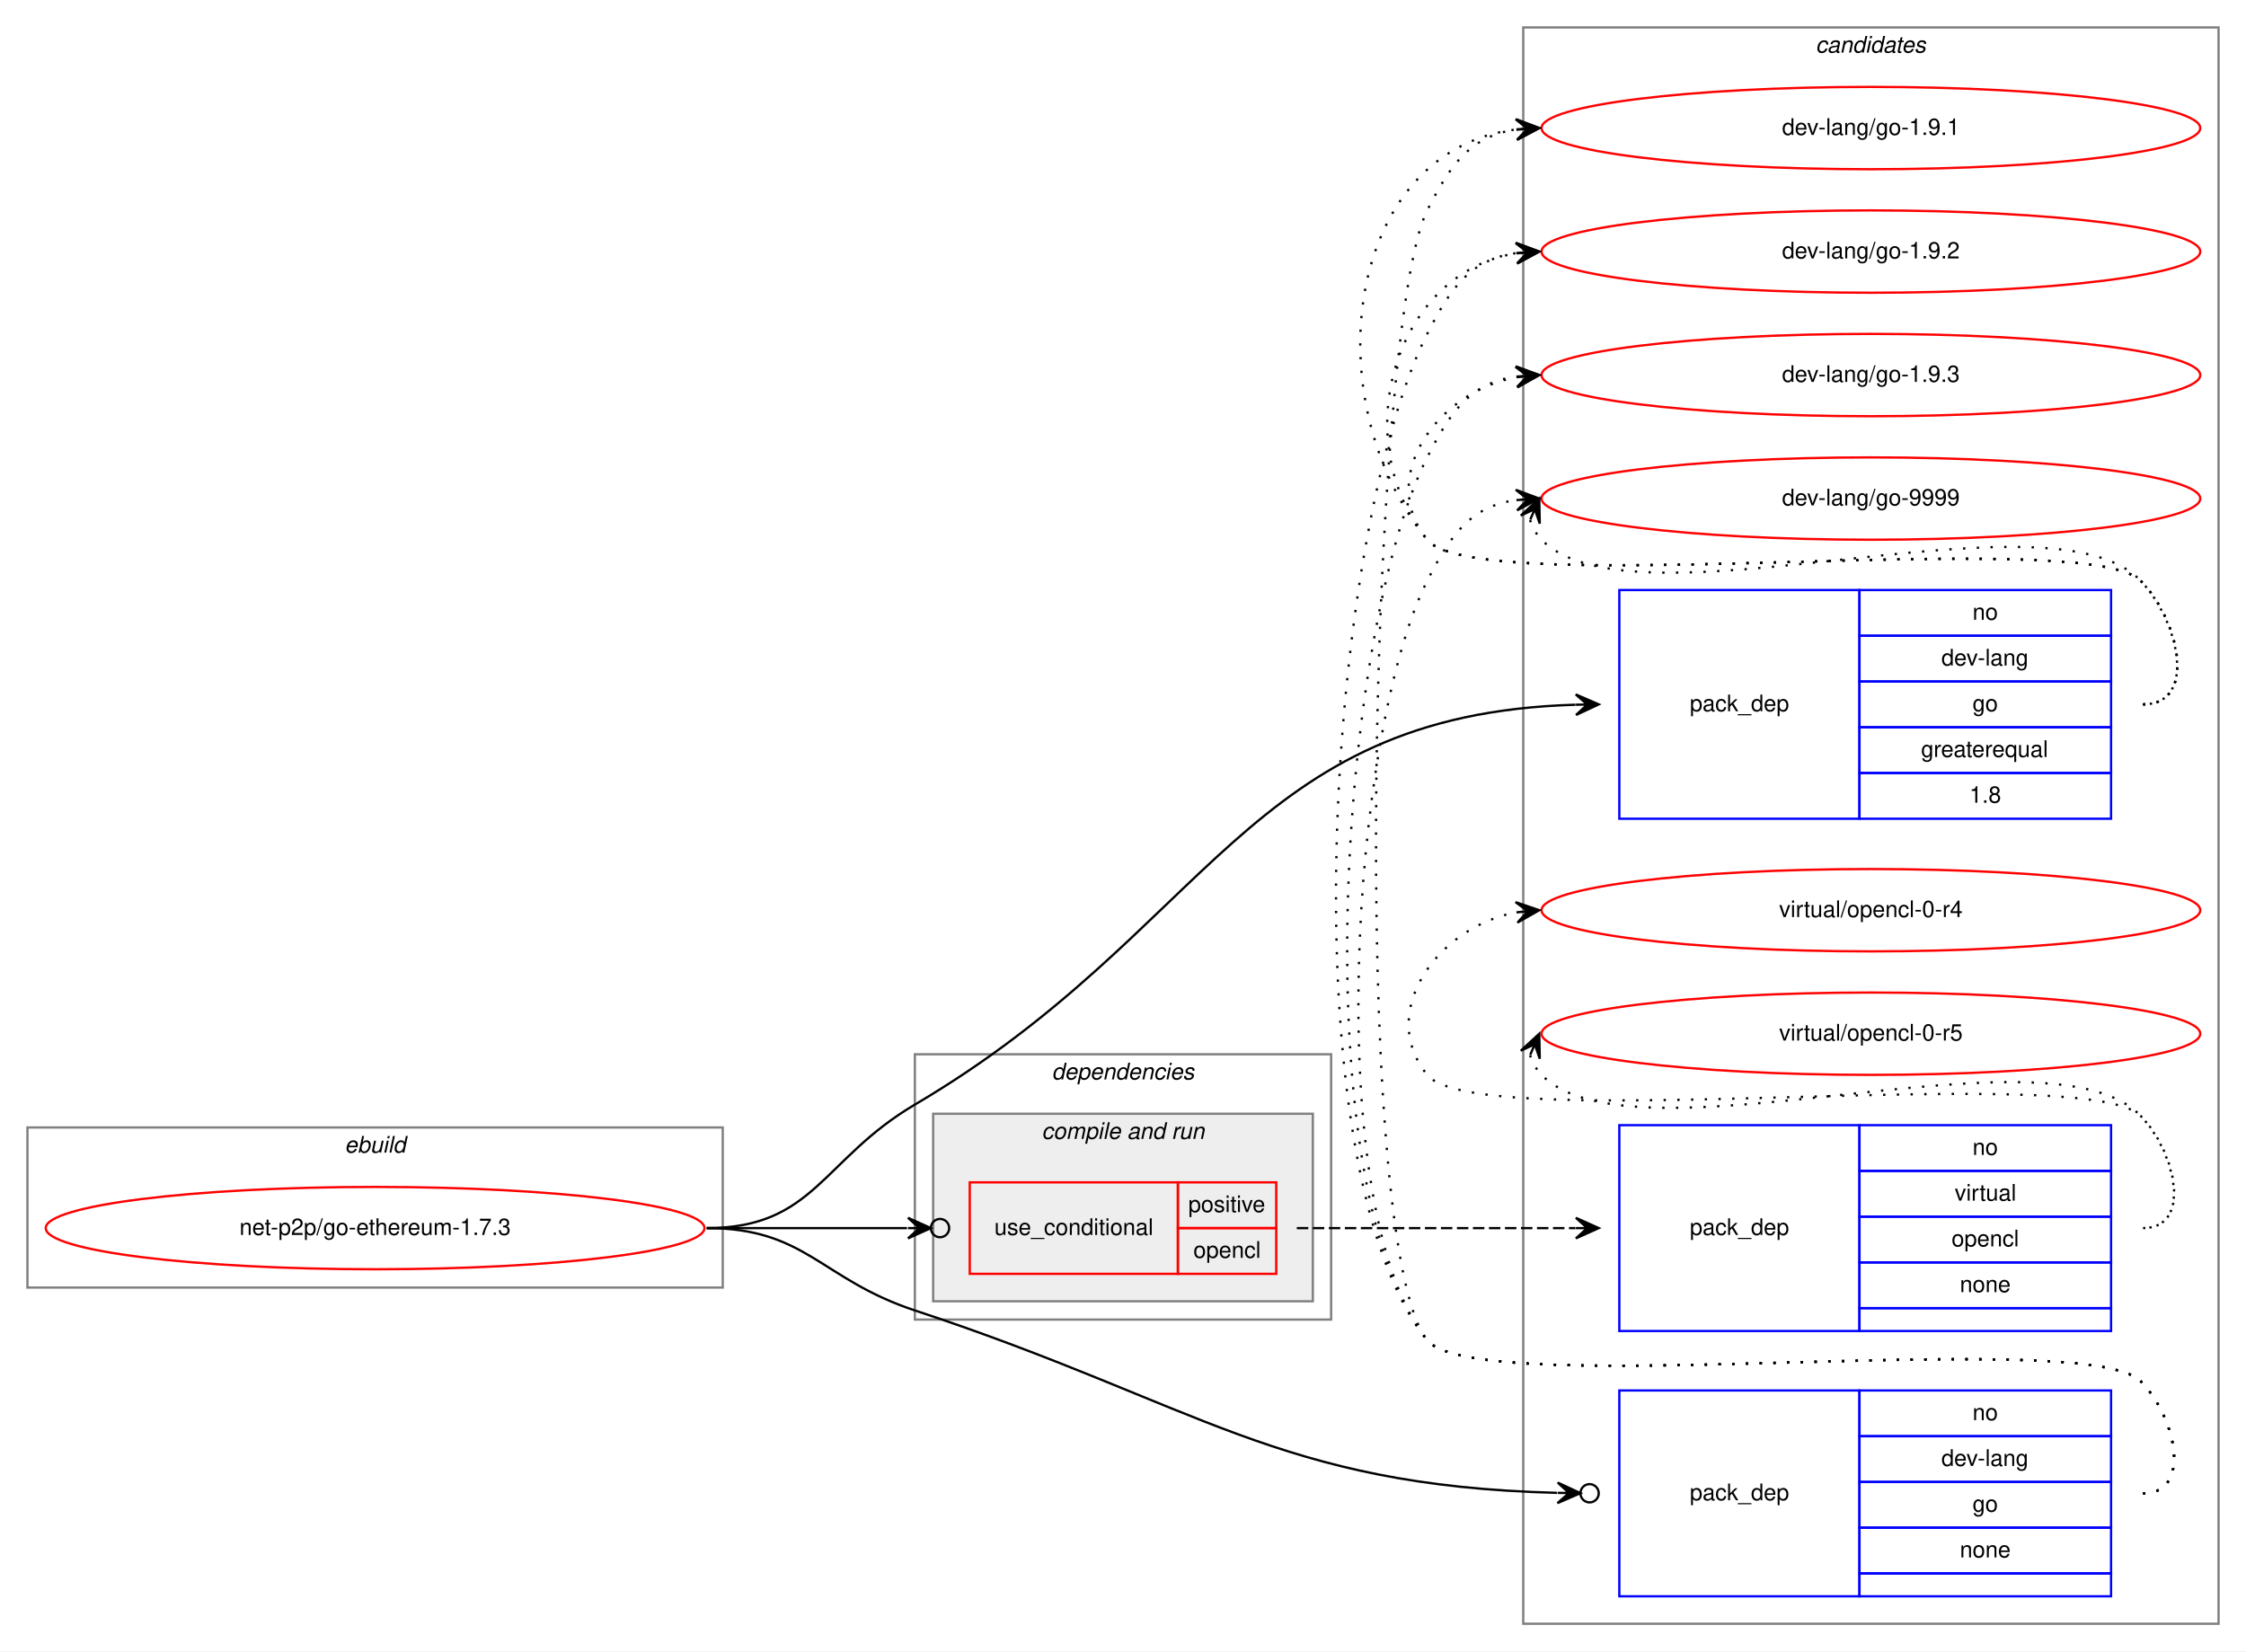
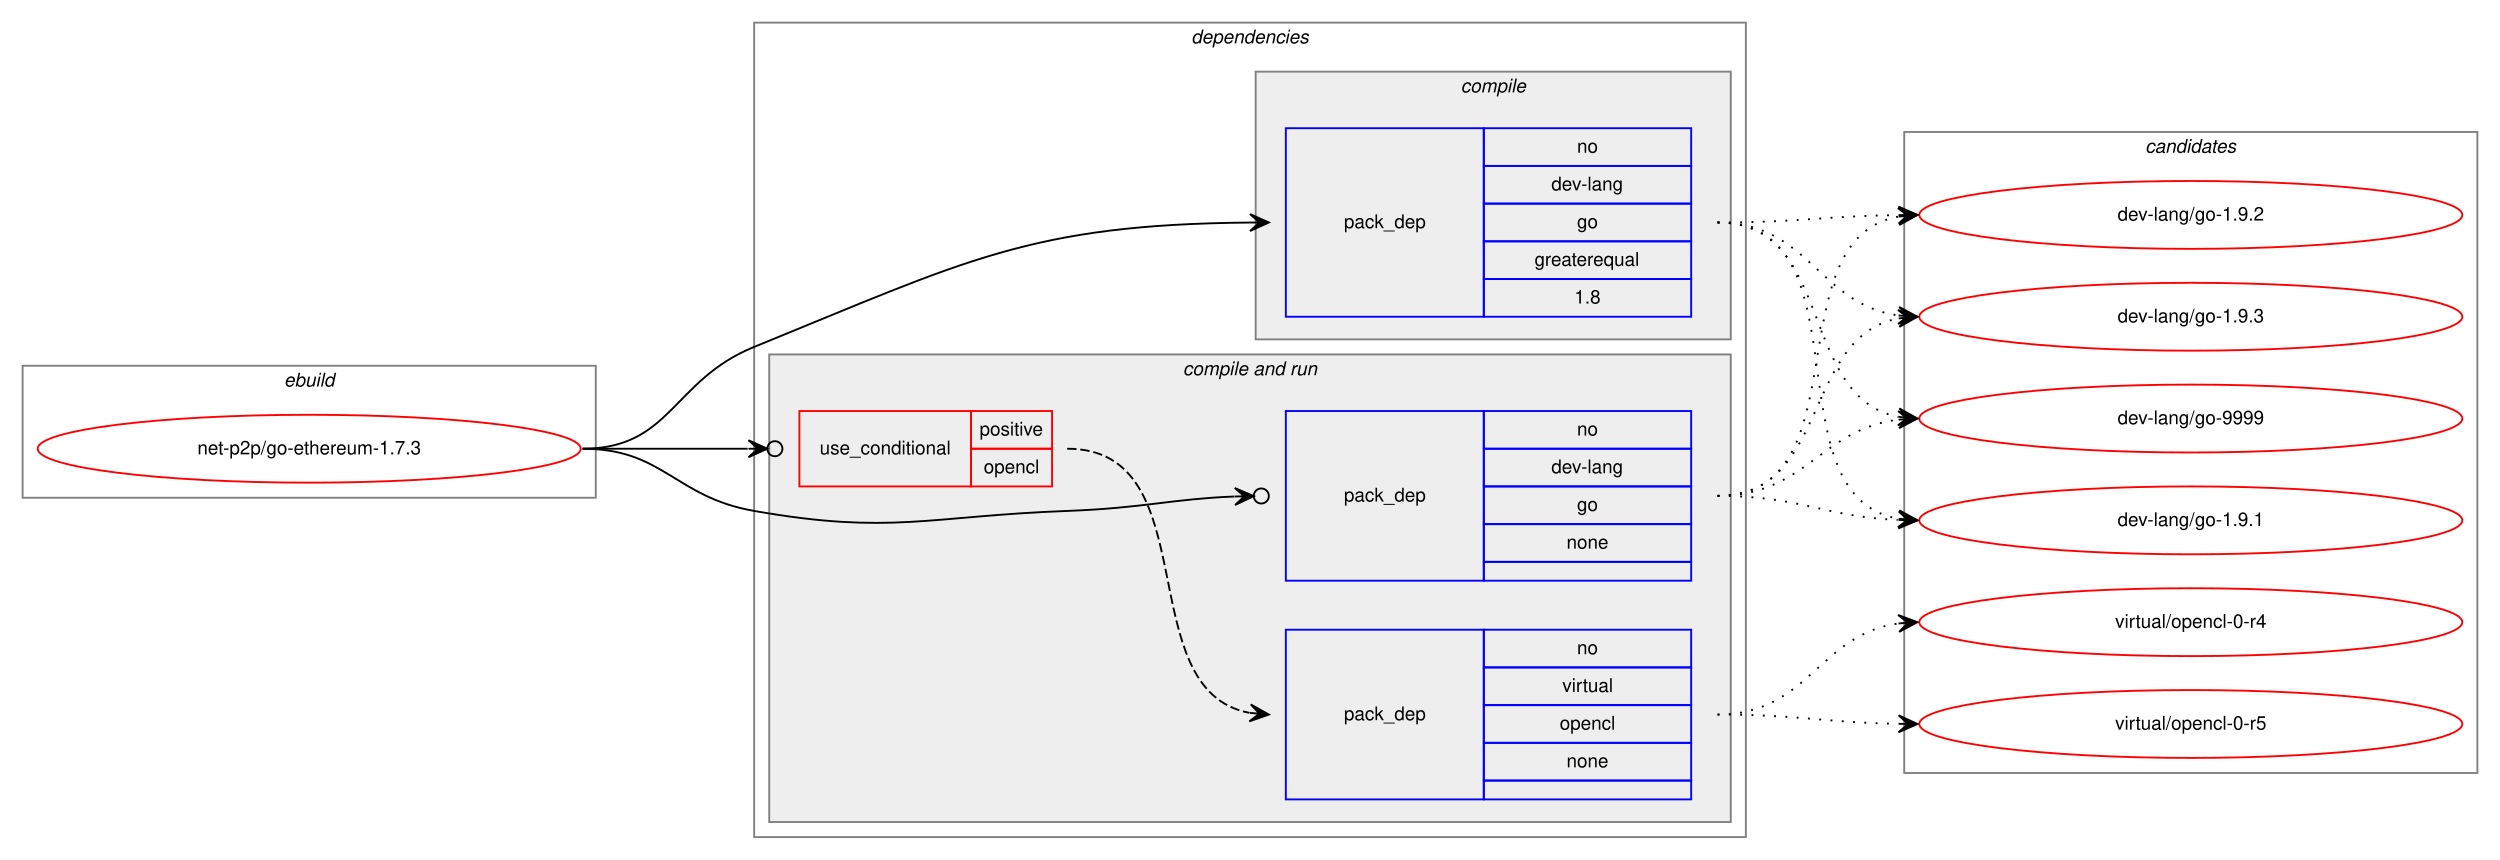
- <svg xmlns="http://www.w3.org/2000/svg" xmlns:xlink="http://www.w3.org/1999/xlink" width="982pt" height="722pt" viewBox="0.00 0.00 982.00 722.00">
-   <g id="graph0" class="graph" transform="scale(1 1) rotate(0) translate(4 718)">
-     <polygon fill="white" stroke="transparent" points="-4,4 -4,-718 978,-718 978,4 -4,4" />
+ <svg xmlns="http://www.w3.org/2000/svg" xmlns:xlink="http://www.w3.org/1999/xlink" width="1326pt" height="456pt" viewBox="0.00 0.00 1326.00 456.00">
+   <g id="graph0" class="graph" transform="scale(1 1) rotate(0) translate(4 452)">
+     <polygon fill="white" stroke="transparent" points="-4,4 -4,-452 1322,-452 1322,4 -4,4" />
    <g id="clust1" class="cluster">
-       <polygon fill="none" stroke="gray" points="8,-155 8,-225 312,-225 312,-155 8,-155" />
-       <text text-anchor="start" x="146.66" y="-214" font-family="Helvetica,sans-Serif" font-style="italic" font-size="10.00">ebuild</text>
+       <polygon fill="none" stroke="gray" points="8,-188 8,-258 312,-258 312,-188 8,-188" />
+       <text text-anchor="start" x="146.66" y="-247" font-family="Helvetica,sans-Serif" font-style="italic" font-size="10.00">ebuild</text>
+     </g>
+     <g id="clust2" class="cluster">
+       <polygon fill="none" stroke="gray" points="396,-8 396,-440 922,-440 922,-8 396,-8" />
+       <text text-anchor="start" x="627.86" y="-429" font-family="Helvetica,sans-Serif" font-style="italic" font-size="10.00">dependencies</text>
+     </g>
+     <g id="clust3" class="cluster">
+       <polygon fill="#eeeeee" stroke="gray" points="662,-272 662,-414 914,-414 914,-272 662,-272" />
+       <text text-anchor="start" x="770.77" y="-403" font-family="Helvetica,sans-Serif" font-style="italic" font-size="10.00">compile</text>
+     </g>
+     <g id="clust5" class="cluster">
+       <polygon fill="#eeeeee" stroke="gray" points="404,-16 404,-264 914,-264 914,-16 404,-16" />
+       <text text-anchor="start" x="623.42" y="-253" font-family="Helvetica,sans-Serif" font-style="italic" font-size="10.00">compile and run</text>
    </g>
    <g id="clust10" class="cluster">
-       <polygon fill="none" stroke="gray" points="662,-8 662,-706 966,-706 966,-8 662,-8" />
-       <text text-anchor="start" x="789.82" y="-695" font-family="Helvetica,sans-Serif" font-style="italic" font-size="10.00">candidates</text>
-     </g>
-     <g id="clust2" class="cluster">
-       <polygon fill="none" stroke="gray" points="396,-141 396,-257 578,-257 578,-141 396,-141" />
-       <text text-anchor="start" x="455.86" y="-246" font-family="Helvetica,sans-Serif" font-style="italic" font-size="10.00">dependencies</text>
-     </g>
-     <g id="clust5" class="cluster">
-       <polygon fill="#eeeeee" stroke="gray" points="404,-149 404,-231 570,-231 570,-149 404,-149" />
-       <text text-anchor="start" x="451.42" y="-220" font-family="Helvetica,sans-Serif" font-style="italic" font-size="10.00">compile and run</text>
+       <polygon fill="none" stroke="gray" points="1006,-42 1006,-382 1310,-382 1310,-42 1006,-42" />
+       <text text-anchor="start" x="1133.82" y="-371" font-family="Helvetica,sans-Serif" font-style="italic" font-size="10.00">candidates</text>
    </g>
    <g id="node1" class="node">
      <g id="a_node1">
        <a xlink:href="../net-p2p/go-ethereum-1.7.3.svg" xlink:title="net-p2p/go-ethereum-1.7.3">
-           <ellipse fill="none" stroke="red" cx="160" cy="-181" rx="144" ry="18" />
-           <text text-anchor="middle" x="160" y="-178" font-family="Helvetica,sans-Serif" font-size="10.00">net-p2p/go-ethereum-1.7.3</text>
+           <ellipse fill="none" stroke="red" cx="160" cy="-214" rx="144" ry="18" />
+           <text text-anchor="middle" x="160" y="-211" font-family="Helvetica,sans-Serif" font-size="10.00">net-p2p/go-ethereum-1.7.3</text>
        </a>
      </g>
    </g>
    <g id="node2" class="node">
-       <polygon fill="none" stroke="blue" points="704,-360 704,-460 809,-460 809,-360 704,-360" />
-       <text text-anchor="start" x="734.82" y="-407" font-family="Helvetica,sans-Serif" font-size="10.00">pack_dep</text>
-       <polygon fill="none" stroke="blue" points="809,-440 809,-460 919,-460 919,-440 809,-440" />
-       <text text-anchor="start" x="858.44" y="-447" font-family="Helvetica,sans-Serif" font-size="10.00">no</text>
-       <polygon fill="none" stroke="blue" points="809,-420 809,-440 919,-440 919,-420 809,-420" />
-       <text text-anchor="start" x="844.82" y="-427" font-family="Helvetica,sans-Serif" font-size="10.00">dev-lang</text>
-       <polygon fill="none" stroke="blue" points="809,-400 809,-420 919,-420 919,-400 809,-400" />
-       <text text-anchor="start" x="858.44" y="-407" font-family="Helvetica,sans-Serif" font-size="10.00">go</text>
-       <polygon fill="none" stroke="blue" points="809,-380 809,-400 919,-400 919,-380 809,-380" />
-       <text text-anchor="start" x="835.92" y="-387" font-family="Helvetica,sans-Serif" font-size="10.00">greaterequal</text>
-       <polygon fill="none" stroke="blue" points="809,-360 809,-380 919,-380 919,-360 809,-360" />
-       <text text-anchor="start" x="857.05" y="-367" font-family="Helvetica,sans-Serif" font-size="10.00">1.8</text>
+       <polygon fill="none" stroke="blue" points="678,-284 678,-384 783,-384 783,-284 678,-284" />
+       <text text-anchor="start" x="708.82" y="-331" font-family="Helvetica,sans-Serif" font-size="10.00">pack_dep</text>
+       <polygon fill="none" stroke="blue" points="783,-364 783,-384 893,-384 893,-364 783,-364" />
+       <text text-anchor="start" x="832.44" y="-371" font-family="Helvetica,sans-Serif" font-size="10.00">no</text>
+       <polygon fill="none" stroke="blue" points="783,-344 783,-364 893,-364 893,-344 783,-344" />
+       <text text-anchor="start" x="818.82" y="-351" font-family="Helvetica,sans-Serif" font-size="10.00">dev-lang</text>
+       <polygon fill="none" stroke="blue" points="783,-324 783,-344 893,-344 893,-324 783,-324" />
+       <text text-anchor="start" x="832.44" y="-331" font-family="Helvetica,sans-Serif" font-size="10.00">go</text>
+       <polygon fill="none" stroke="blue" points="783,-304 783,-324 893,-324 893,-304 783,-304" />
+       <text text-anchor="start" x="809.92" y="-311" font-family="Helvetica,sans-Serif" font-size="10.00">greaterequal</text>
+       <polygon fill="none" stroke="blue" points="783,-284 783,-304 893,-304 893,-284 783,-284" />
+       <text text-anchor="start" x="831.05" y="-291" font-family="Helvetica,sans-Serif" font-size="10.00">1.8</text>
    </g>
    <g id="edge1" class="edge">
-       <path fill="none" stroke="black" d="M305,-181C352.03,-181 355.48,-211.12 396,-235 525.67,-311.42 540.41,-405.66 684.84,-409.85" />
-       <polygon fill="black" stroke="black" points="695,-410 684.94,-414.36 690,-409.93 685,-409.86 685,-409.86 685,-409.86 690,-409.93 685.07,-405.36 695,-410 695,-410" />
+       <path fill="none" stroke="black" d="M305,-214C352.03,-214 352.44,-250.28 396,-268 508.46,-313.75 542.33,-332.94 658.96,-333.96" />
+       <polygon fill="black" stroke="black" points="669,-334 658.98,-338.46 664,-333.98 659,-333.96 659,-333.96 659,-333.96 664,-333.98 659.02,-329.46 669,-334 669,-334" />
    </g>
    <g id="node3" class="node">
-       <polygon fill="none" stroke="red" points="420,-161 420,-201 511,-201 511,-161 420,-161" />
-       <text text-anchor="start" x="430.75" y="-178" font-family="Helvetica,sans-Serif" font-size="10.00">use_conditional</text>
-       <polygon fill="none" stroke="red" points="511,-181 511,-201 554,-201 554,-181 511,-181" />
-       <text text-anchor="start" x="515.55" y="-188" font-family="Helvetica,sans-Serif" font-size="10.00">positive</text>
-       <polygon fill="none" stroke="red" points="511,-161 511,-181 554,-181 554,-161 511,-161" />
-       <text text-anchor="start" x="517.77" y="-168" font-family="Helvetica,sans-Serif" font-size="10.00">opencl</text>
+       <polygon fill="none" stroke="red" points="420,-194 420,-234 511,-234 511,-194 420,-194" />
+       <text text-anchor="start" x="430.75" y="-211" font-family="Helvetica,sans-Serif" font-size="10.00">use_conditional</text>
+       <polygon fill="none" stroke="red" points="511,-214 511,-234 554,-234 554,-214 511,-214" />
+       <text text-anchor="start" x="515.55" y="-221" font-family="Helvetica,sans-Serif" font-size="10.00">positive</text>
+       <polygon fill="none" stroke="red" points="511,-194 511,-214 554,-214 554,-194 511,-194" />
+       <text text-anchor="start" x="517.77" y="-201" font-family="Helvetica,sans-Serif" font-size="10.00">opencl</text>
    </g>
    <g id="edge3" class="edge">
-       <path fill="none" stroke="black" d="M305,-181C345.3,-181 359.75,-181 392.57,-181" />
-       <ellipse fill="none" stroke="black" cx="407" cy="-181" rx="4" ry="4" />
-       <polygon fill="black" stroke="black" points="403,-181 393,-185.5 398,-181 393,-181 393,-181 393,-181 398,-181 393,-176.5 403,-181 403,-181" />
+       <path fill="none" stroke="black" d="M305,-214C345.3,-214 359.75,-214 392.57,-214" />
+       <ellipse fill="none" stroke="black" cx="407" cy="-214" rx="4" ry="4" />
+       <polygon fill="black" stroke="black" points="403,-214 393,-218.5 398,-214 393,-214 393,-214 393,-214 398,-214 393,-209.5 403,-214 403,-214" />
    </g>
    <g id="node5" class="node">
-       <polygon fill="none" stroke="blue" points="704,-20 704,-110 809,-110 809,-20 704,-20" />
-       <text text-anchor="start" x="734.82" y="-62" font-family="Helvetica,sans-Serif" font-size="10.00">pack_dep</text>
-       <polygon fill="none" stroke="blue" points="809,-90 809,-110 919,-110 919,-90 809,-90" />
-       <text text-anchor="start" x="858.44" y="-97" font-family="Helvetica,sans-Serif" font-size="10.00">no</text>
-       <polygon fill="none" stroke="blue" points="809,-70 809,-90 919,-90 919,-70 809,-70" />
-       <text text-anchor="start" x="844.82" y="-77" font-family="Helvetica,sans-Serif" font-size="10.00">dev-lang</text>
-       <polygon fill="none" stroke="blue" points="809,-50 809,-70 919,-70 919,-50 809,-50" />
-       <text text-anchor="start" x="858.44" y="-57" font-family="Helvetica,sans-Serif" font-size="10.00">go</text>
-       <polygon fill="none" stroke="blue" points="809,-30 809,-50 919,-50 919,-30 809,-30" />
-       <text text-anchor="start" x="852.88" y="-37" font-family="Helvetica,sans-Serif" font-size="10.00">none</text>
-       <polygon fill="none" stroke="blue" points="809,-20 809,-30 919,-30 919,-20 809,-20" />
+       <polygon fill="none" stroke="blue" points="678,-144 678,-234 783,-234 783,-144 678,-144" />
+       <text text-anchor="start" x="708.82" y="-186" font-family="Helvetica,sans-Serif" font-size="10.00">pack_dep</text>
+       <polygon fill="none" stroke="blue" points="783,-214 783,-234 893,-234 893,-214 783,-214" />
+       <text text-anchor="start" x="832.44" y="-221" font-family="Helvetica,sans-Serif" font-size="10.00">no</text>
+       <polygon fill="none" stroke="blue" points="783,-194 783,-214 893,-214 893,-194 783,-194" />
+       <text text-anchor="start" x="818.82" y="-201" font-family="Helvetica,sans-Serif" font-size="10.00">dev-lang</text>
+       <polygon fill="none" stroke="blue" points="783,-174 783,-194 893,-194 893,-174 783,-174" />
+       <text text-anchor="start" x="832.44" y="-181" font-family="Helvetica,sans-Serif" font-size="10.00">go</text>
+       <polygon fill="none" stroke="blue" points="783,-154 783,-174 893,-174 893,-154 783,-154" />
+       <text text-anchor="start" x="826.88" y="-161" font-family="Helvetica,sans-Serif" font-size="10.00">none</text>
+       <polygon fill="none" stroke="blue" points="783,-144 783,-154 893,-154 893,-144 783,-144" />
    </g>
    <g id="edge4" class="edge">
-       <path fill="none" stroke="black" d="M305,-181C348.49,-181 354.7,-158.64 396,-145 520.62,-103.83 554.4,-68.4 676.71,-65.23" />
-       <ellipse fill="none" stroke="black" cx="691" cy="-65.05" rx="4" ry="4" />
-       <polygon fill="black" stroke="black" points="687,-65.1 677.06,-69.73 682,-65.16 677,-65.23 677,-65.23 677,-65.23 682,-65.16 676.94,-60.73 687,-65.1 687,-65.1" />
+       <path fill="none" stroke="black" d="M305,-214C348.02,-214 353.63,-188.45 396,-181 468.66,-168.23 488.27,-178.25 562,-181 602.95,-182.53 617.32,-187.34 650.82,-188.66" />
+       <ellipse fill="none" stroke="black" cx="665" cy="-188.93" rx="4" ry="4" />
+       <polygon fill="black" stroke="black" points="661,-188.85 650.92,-193.16 656,-188.76 651,-188.66 651,-188.66 651,-188.66 656,-188.76 651.09,-184.16 661,-188.85 661,-188.85" />
    </g>
    <g id="node6" class="node">
      <g id="a_node6">
        <a xlink:href="../dev-lang/go-1.9.1.svg" xlink:title="dev-lang/go-1.9.1">
-           <ellipse fill="none" stroke="red" cx="814" cy="-662" rx="144" ry="18" />
-           <text text-anchor="middle" x="814" y="-659" font-family="Helvetica,sans-Serif" font-size="10.00">dev-lang/go-1.9.1</text>
+           <ellipse fill="none" stroke="red" cx="1158" cy="-176" rx="144" ry="18" />
+           <text text-anchor="middle" x="1158" y="-173" font-family="Helvetica,sans-Serif" font-size="10.00">dev-lang/go-1.9.1</text>
        </a>
      </g>
    </g>
    <g id="edge5" class="edge">
-       <path fill="none" stroke="black" stroke-dasharray="1,5" d="M933,-410C957,-410 948.85,-446.9 932,-464 907.63,-488.73 641.83,-455 620,-482 570.12,-543.71 584.65,-652.17 658.67,-661.37" />
-       <polygon fill="black" stroke="black" points="669,-662 658.75,-665.89 664.01,-661.7 659.02,-661.39 659.02,-661.39 659.02,-661.39 664.01,-661.7 659.29,-656.9 669,-662 669,-662" />
+       <path fill="none" stroke="black" stroke-dasharray="1,5" d="M907,-334C987.93,-334 933.59,-189.29 1002.89,-176.85" />
+       <polygon fill="black" stroke="black" points="1013,-176 1003.41,-181.32 1008.02,-176.42 1003.04,-176.84 1003.04,-176.84 1003.04,-176.84 1008.02,-176.42 1002.66,-172.35 1013,-176 1013,-176" />
    </g>
    <g id="node7" class="node">
      <g id="a_node7">
        <a xlink:href="../dev-lang/go-1.9.2.svg" xlink:title="dev-lang/go-1.9.2">
-           <ellipse fill="none" stroke="red" cx="814" cy="-608" rx="144" ry="18" />
-           <text text-anchor="middle" x="814" y="-605" font-family="Helvetica,sans-Serif" font-size="10.00">dev-lang/go-1.9.2</text>
+           <ellipse fill="none" stroke="red" cx="1158" cy="-338" rx="144" ry="18" />
+           <text text-anchor="middle" x="1158" y="-335" font-family="Helvetica,sans-Serif" font-size="10.00">dev-lang/go-1.9.2</text>
        </a>
      </g>
    </g>
    <g id="edge6" class="edge">
-       <path fill="none" stroke="black" stroke-dasharray="1,5" d="M933,-410C957,-410 948.85,-446.9 932,-464 907.63,-488.73 641.83,-455 620,-482 584.44,-525.99 606.01,-598.82 658.79,-607.21" />
-       <polygon fill="black" stroke="black" points="669,-608 658.68,-611.71 664.02,-607.61 659.03,-607.22 659.03,-607.22 659.03,-607.22 664.02,-607.61 659.38,-602.74 669,-608 669,-608" />
+       <path fill="none" stroke="black" stroke-dasharray="1,5" d="M907,-334C950.46,-334 963.81,-337.4 1002.57,-337.93" />
+       <polygon fill="black" stroke="black" points="1013,-338 1002.97,-342.43 1008,-337.97 1003,-337.93 1003,-337.93 1003,-337.93 1008,-337.97 1003.03,-333.43 1013,-338 1013,-338" />
    </g>
    <g id="node8" class="node">
      <g id="a_node8">
        <a xlink:href="../dev-lang/go-1.9.3.svg" xlink:title="dev-lang/go-1.9.3">
-           <ellipse fill="none" stroke="red" cx="814" cy="-554" rx="144" ry="18" />
-           <text text-anchor="middle" x="814" y="-551" font-family="Helvetica,sans-Serif" font-size="10.00">dev-lang/go-1.9.3</text>
+           <ellipse fill="none" stroke="red" cx="1158" cy="-284" rx="144" ry="18" />
+           <text text-anchor="middle" x="1158" y="-281" font-family="Helvetica,sans-Serif" font-size="10.00">dev-lang/go-1.9.3</text>
        </a>
      </g>
    </g>
    <g id="edge7" class="edge">
-       <path fill="none" stroke="black" stroke-dasharray="1,5" d="M933,-410C957,-410 948.85,-446.9 932,-464 907.63,-488.73 641.83,-455 620,-482 597.85,-509.4 624.55,-546.57 658.71,-553.02" />
-       <polygon fill="black" stroke="black" points="669,-554 658.62,-557.54 664.02,-553.53 659.04,-553.06 659.04,-553.06 659.04,-553.06 664.02,-553.53 659.47,-548.58 669,-554 669,-554" />
+       <path fill="none" stroke="black" stroke-dasharray="1,5" d="M907,-334C955.53,-334 960.43,-290.6 1002.99,-284.67" />
+       <polygon fill="black" stroke="black" points="1013,-284 1003.32,-289.16 1008.01,-284.33 1003.02,-284.67 1003.02,-284.67 1003.02,-284.67 1008.01,-284.33 1002.72,-280.18 1013,-284 1013,-284" />
    </g>
    <g id="node9" class="node">
      <g id="a_node9">
        <a xlink:href="../dev-lang/go-9999.svg" xlink:title="dev-lang/go-9999">
-           <ellipse fill="none" stroke="red" cx="814" cy="-500" rx="144" ry="18" />
-           <text text-anchor="middle" x="814" y="-497" font-family="Helvetica,sans-Serif" font-size="10.00">dev-lang/go-9999</text>
+           <ellipse fill="none" stroke="red" cx="1158" cy="-230" rx="144" ry="18" />
+           <text text-anchor="middle" x="1158" y="-227" font-family="Helvetica,sans-Serif" font-size="10.00">dev-lang/go-9999</text>
        </a>
      </g>
    </g>
    <g id="edge8" class="edge">
-       <path fill="none" stroke="black" stroke-dasharray="1,5" d="M664.98,-490.58C665.95,-487.46 667.8,-484.23 670,-482 711,-440.46 891.78,-506.29 932,-464 948.54,-446.61 957,-410 933,-410" />
-       <polygon fill="black" stroke="black" points="669,-500 660.94,-492.57 667.04,-495.4 665.07,-490.8 665.07,-490.8 665.07,-490.8 667.04,-495.4 669.21,-489.04 669,-500 669,-500" />
+       <path fill="none" stroke="black" stroke-dasharray="1,5" d="M907,-334C969.39,-334 949.57,-241.06 1002.97,-230.9" />
+       <polygon fill="black" stroke="black" points="1013,-230 1003.44,-235.37 1008.02,-230.45 1003.04,-230.89 1003.04,-230.89 1003.04,-230.89 1008.02,-230.45 1002.64,-226.41 1013,-230 1013,-230" />
    </g>
    <g id="node4" class="node">
-       <polygon fill="none" stroke="blue" points="704,-136 704,-226 809,-226 809,-136 704,-136" />
-       <text text-anchor="start" x="734.82" y="-178" font-family="Helvetica,sans-Serif" font-size="10.00">pack_dep</text>
-       <polygon fill="none" stroke="blue" points="809,-206 809,-226 919,-226 919,-206 809,-206" />
-       <text text-anchor="start" x="858.44" y="-213" font-family="Helvetica,sans-Serif" font-size="10.00">no</text>
-       <polygon fill="none" stroke="blue" points="809,-186 809,-206 919,-206 919,-186 809,-186" />
-       <text text-anchor="start" x="850.66" y="-193" font-family="Helvetica,sans-Serif" font-size="10.00">virtual</text>
-       <polygon fill="none" stroke="blue" points="809,-166 809,-186 919,-186 919,-166 809,-166" />
-       <text text-anchor="start" x="849.27" y="-173" font-family="Helvetica,sans-Serif" font-size="10.00">opencl</text>
-       <polygon fill="none" stroke="blue" points="809,-146 809,-166 919,-166 919,-146 809,-146" />
-       <text text-anchor="start" x="852.88" y="-153" font-family="Helvetica,sans-Serif" font-size="10.00">none</text>
-       <polygon fill="none" stroke="blue" points="809,-136 809,-146 919,-146 919,-136 809,-136" />
+       <polygon fill="none" stroke="blue" points="678,-28 678,-118 783,-118 783,-28 678,-28" />
+       <text text-anchor="start" x="708.82" y="-70" font-family="Helvetica,sans-Serif" font-size="10.00">pack_dep</text>
+       <polygon fill="none" stroke="blue" points="783,-98 783,-118 893,-118 893,-98 783,-98" />
+       <text text-anchor="start" x="832.44" y="-105" font-family="Helvetica,sans-Serif" font-size="10.00">no</text>
+       <polygon fill="none" stroke="blue" points="783,-78 783,-98 893,-98 893,-78 783,-78" />
+       <text text-anchor="start" x="824.66" y="-85" font-family="Helvetica,sans-Serif" font-size="10.00">virtual</text>
+       <polygon fill="none" stroke="blue" points="783,-58 783,-78 893,-78 893,-58 783,-58" />
+       <text text-anchor="start" x="823.27" y="-65" font-family="Helvetica,sans-Serif" font-size="10.00">opencl</text>
+       <polygon fill="none" stroke="blue" points="783,-38 783,-58 893,-58 893,-38 783,-38" />
+       <text text-anchor="start" x="826.88" y="-45" font-family="Helvetica,sans-Serif" font-size="10.00">none</text>
+       <polygon fill="none" stroke="blue" points="783,-28 783,-38 893,-38 893,-28 783,-28" />
    </g>
    <g id="edge2" class="edge">
-       <path fill="none" stroke="black" stroke-dasharray="5,2" d="M563,-181C618.11,-181 634.4,-181 684.81,-181" />
-       <polygon fill="black" stroke="black" points="695,-181 685,-185.5 690,-181 685,-181 685,-181 685,-181 690,-181 685,-176.5 695,-181 695,-181" />
+       <path fill="none" stroke="black" stroke-dasharray="5,2" d="M562,-214C636.98,-214 594.77,-85.91 658.76,-73.9" />
+       <polygon fill="black" stroke="black" points="669,-73 659.43,-78.36 664.02,-73.44 659.04,-73.88 659.04,-73.88 659.04,-73.88 664.02,-73.44 658.64,-69.39 669,-73 669,-73" />
    </g>
    <g id="node10" class="node">
      <g id="a_node10">
        <a xlink:href="../virtual/opencl-0-r4.svg" xlink:title="virtual/opencl-0-r4">
-           <ellipse fill="none" stroke="red" cx="814" cy="-320" rx="144" ry="18" />
-           <text text-anchor="middle" x="814" y="-317" font-family="Helvetica,sans-Serif" font-size="10.00">virtual/opencl-0-r4</text>
+           <ellipse fill="none" stroke="red" cx="1158" cy="-122" rx="144" ry="18" />
+           <text text-anchor="middle" x="1158" y="-119" font-family="Helvetica,sans-Serif" font-size="10.00">virtual/opencl-0-r4</text>
        </a>
      </g>
    </g>
    <g id="edge9" class="edge">
-       <path fill="none" stroke="black" stroke-dasharray="1,5" d="M933,-181C954.78,-181 947.3,-214.5 932,-230 907.61,-254.71 641.83,-221 620,-248 597.85,-275.4 624.55,-312.57 658.71,-319.02" />
-       <polygon fill="black" stroke="black" points="669,-320 658.62,-323.54 664.02,-319.53 659.04,-319.06 659.04,-319.06 659.04,-319.06 664.02,-319.53 659.47,-314.58 669,-320 669,-320" />
+       <path fill="none" stroke="black" stroke-dasharray="1,5" d="M907,-73C955.35,-73 960.57,-115.53 1003.02,-121.34" />
+       <polygon fill="black" stroke="black" points="1013,-122 1002.73,-125.83 1008.01,-121.67 1003.02,-121.34 1003.02,-121.34 1003.02,-121.34 1008.01,-121.67 1003.32,-116.85 1013,-122 1013,-122" />
    </g>
    <g id="node11" class="node">
      <g id="a_node11">
        <a xlink:href="../virtual/opencl-0-r5.svg" xlink:title="virtual/opencl-0-r5">
-           <ellipse fill="none" stroke="red" cx="814" cy="-266" rx="144" ry="18" />
-           <text text-anchor="middle" x="814" y="-263" font-family="Helvetica,sans-Serif" font-size="10.00">virtual/opencl-0-r5</text>
+           <ellipse fill="none" stroke="red" cx="1158" cy="-68" rx="144" ry="18" />
+           <text text-anchor="middle" x="1158" y="-65" font-family="Helvetica,sans-Serif" font-size="10.00">virtual/opencl-0-r5</text>
        </a>
      </g>
    </g>
    <g id="edge10" class="edge">
-       <path fill="none" stroke="black" stroke-dasharray="1,5" d="M664.98,-256.58C665.95,-253.46 667.8,-250.23 670,-248 711,-206.46 891.74,-272.25 932,-230 947.03,-214.23 954.78,-181 933,-181" />
-       <polygon fill="black" stroke="black" points="669,-266 660.94,-258.57 667.04,-261.4 665.07,-256.8 665.07,-256.8 665.07,-256.8 667.04,-261.4 669.21,-255.04 669,-266 669,-266" />
+       <path fill="none" stroke="black" stroke-dasharray="1,5" d="M907,-73C950.48,-73 963.8,-68.75 1002.56,-68.09" />
+       <polygon fill="black" stroke="black" points="1013,-68 1003.04,-72.58 1008,-68.04 1003,-68.08 1003,-68.08 1003,-68.08 1008,-68.04 1002.96,-63.58 1013,-68 1013,-68" />
    </g>
    <g id="edge11" class="edge">
-       <path fill="none" stroke="black" stroke-dasharray="1,5" d="M933,-65C954.78,-65 947.3,-98.5 932,-114 907.61,-138.71 641.83,-105 620,-132 585.49,-174.69 595.21,-577.03 620,-626 630.54,-646.81 639.26,-658.52 658.83,-661.33" />
-       <polygon fill="black" stroke="black" points="669,-662 658.73,-665.84 664.01,-661.67 659.02,-661.34 659.02,-661.34 659.02,-661.34 664.01,-661.67 659.32,-656.85 669,-662 669,-662" />
+       <path fill="none" stroke="black" stroke-dasharray="1,5" d="M907,-189C950.76,-189 963.58,-177.95 1002.51,-176.23" />
+       <polygon fill="black" stroke="black" points="1013,-176 1003.1,-180.71 1008,-176.11 1003,-176.22 1003,-176.22 1003,-176.22 1008,-176.11 1002.91,-171.72 1013,-176 1013,-176" />
    </g>
    <g id="edge12" class="edge">
-       <path fill="none" stroke="black" stroke-dasharray="1,5" d="M933,-65C954.78,-65 947.3,-98.5 932,-114 907.61,-138.71 641.83,-105 620,-132 558.53,-208.04 575.84,-484.76 620,-572 630.54,-592.81 639.26,-604.52 658.83,-607.33" />
-       <polygon fill="black" stroke="black" points="669,-608 658.73,-611.84 664.01,-607.67 659.02,-607.34 659.02,-607.34 659.02,-607.34 664.01,-607.67 659.32,-602.85 669,-608 669,-608" />
+       <path fill="none" stroke="black" stroke-dasharray="1,5" d="M907,-189C984.62,-189 936.53,-324.91 1002.86,-337.12" />
+       <polygon fill="black" stroke="black" points="1013,-338 1002.65,-341.62 1008.02,-337.57 1003.04,-337.14 1003.04,-337.14 1003.04,-337.14 1008.02,-337.57 1003.42,-332.66 1013,-338 1013,-338" />
    </g>
    <g id="edge13" class="edge">
-       <path fill="none" stroke="black" stroke-dasharray="1,5" d="M933,-65C954.78,-65 947.3,-98.5 932,-114 907.61,-138.71 641.83,-105 620,-132 566.07,-198.71 581.26,-441.47 620,-518 630.54,-538.81 639.26,-550.52 658.83,-553.33" />
-       <polygon fill="black" stroke="black" points="669,-554 658.73,-557.84 664.01,-553.67 659.02,-553.34 659.02,-553.34 659.02,-553.34 664.01,-553.67 659.32,-548.85 669,-554 669,-554" />
+       <path fill="none" stroke="black" stroke-dasharray="1,5" d="M907,-189C966.68,-189 951.79,-273.54 1003.03,-283.12" />
+       <polygon fill="black" stroke="black" points="1013,-284 1002.64,-287.6 1008.02,-283.56 1003.04,-283.12 1003.04,-283.12 1003.04,-283.12 1008.02,-283.56 1003.43,-278.64 1013,-284 1013,-284" />
    </g>
    <g id="edge14" class="edge">
-       <path fill="none" stroke="black" stroke-dasharray="1,5" d="M933,-65C954.78,-65 947.3,-98.5 932,-114 907.61,-138.71 641.83,-105 620,-132 573.62,-189.37 586.68,-398.17 620,-464 630.54,-484.81 639.26,-496.52 658.83,-499.33" />
-       <polygon fill="black" stroke="black" points="669,-500 658.73,-503.84 664.01,-499.67 659.02,-499.34 659.02,-499.34 659.02,-499.34 664.01,-499.67 659.32,-494.85 669,-500 669,-500" />
+       <path fill="none" stroke="black" stroke-dasharray="1,5" d="M907,-189C953.96,-189 961.56,-224.44 1002.99,-229.42" />
+       <polygon fill="black" stroke="black" points="1013,-230 1002.76,-233.91 1008.01,-229.71 1003.02,-229.42 1003.02,-229.42 1003.02,-229.42 1008.01,-229.71 1003.28,-224.93 1013,-230 1013,-230" />
    </g>
  </g>
</svg>
